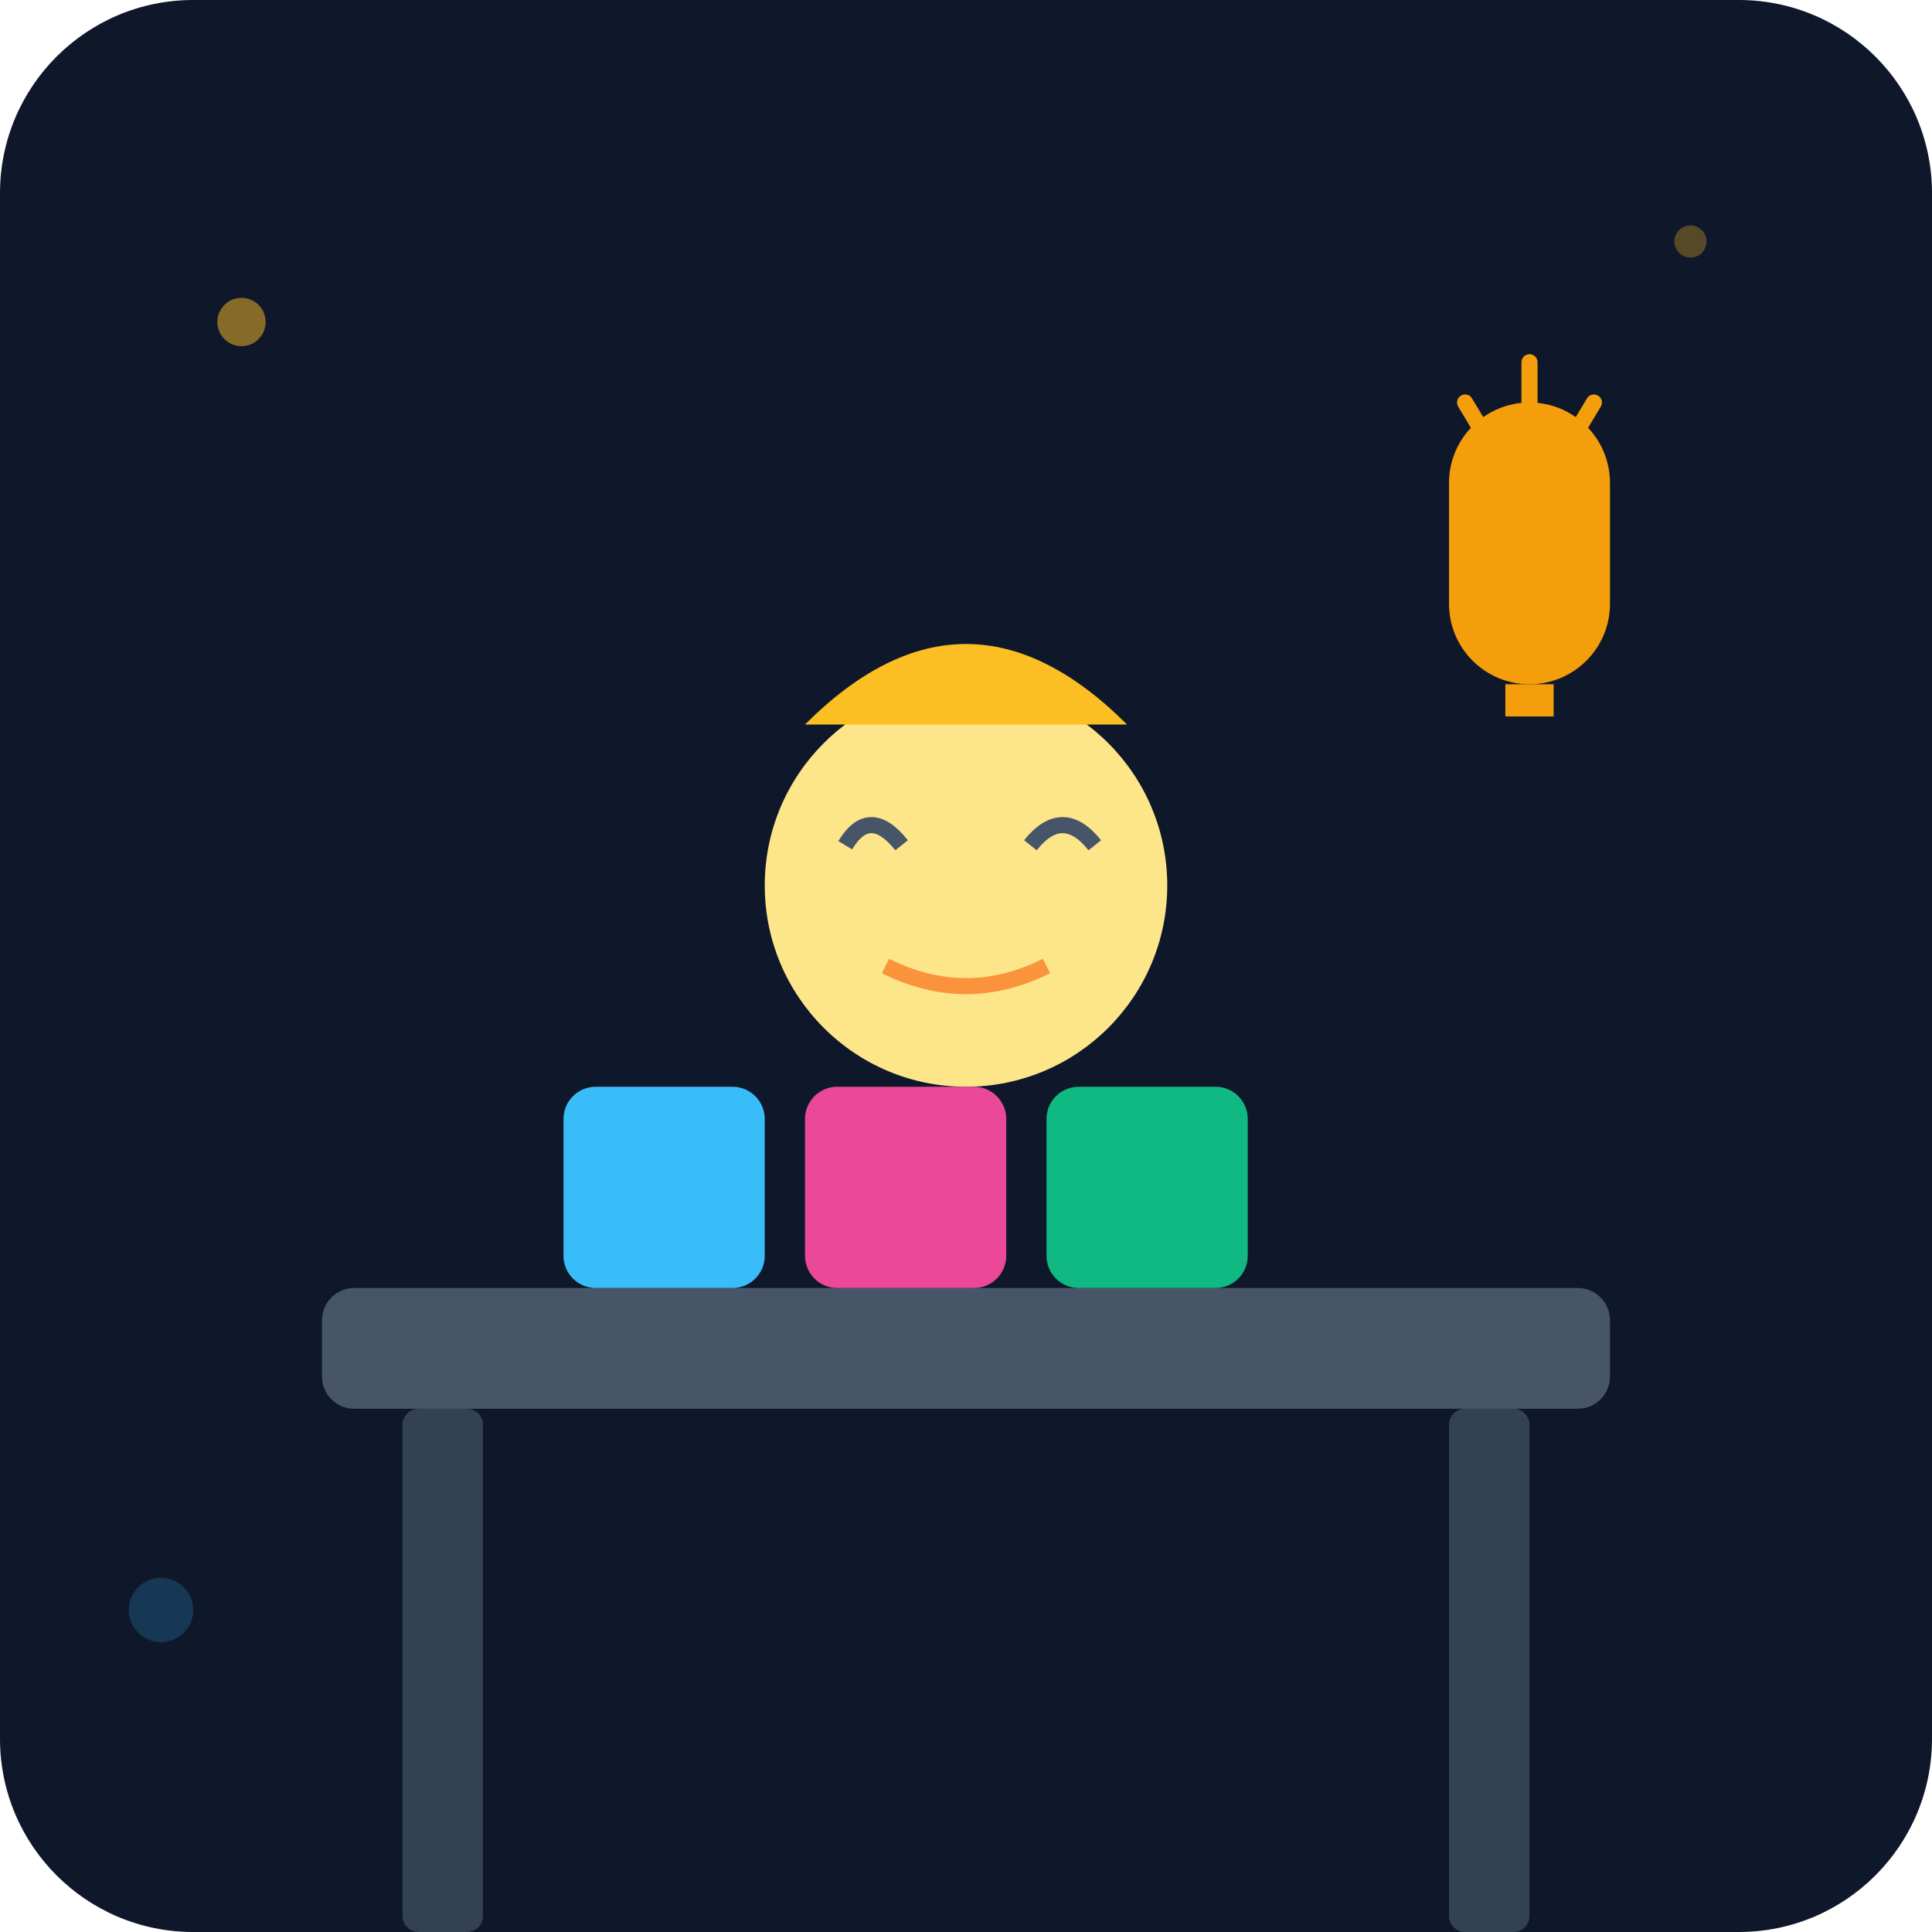
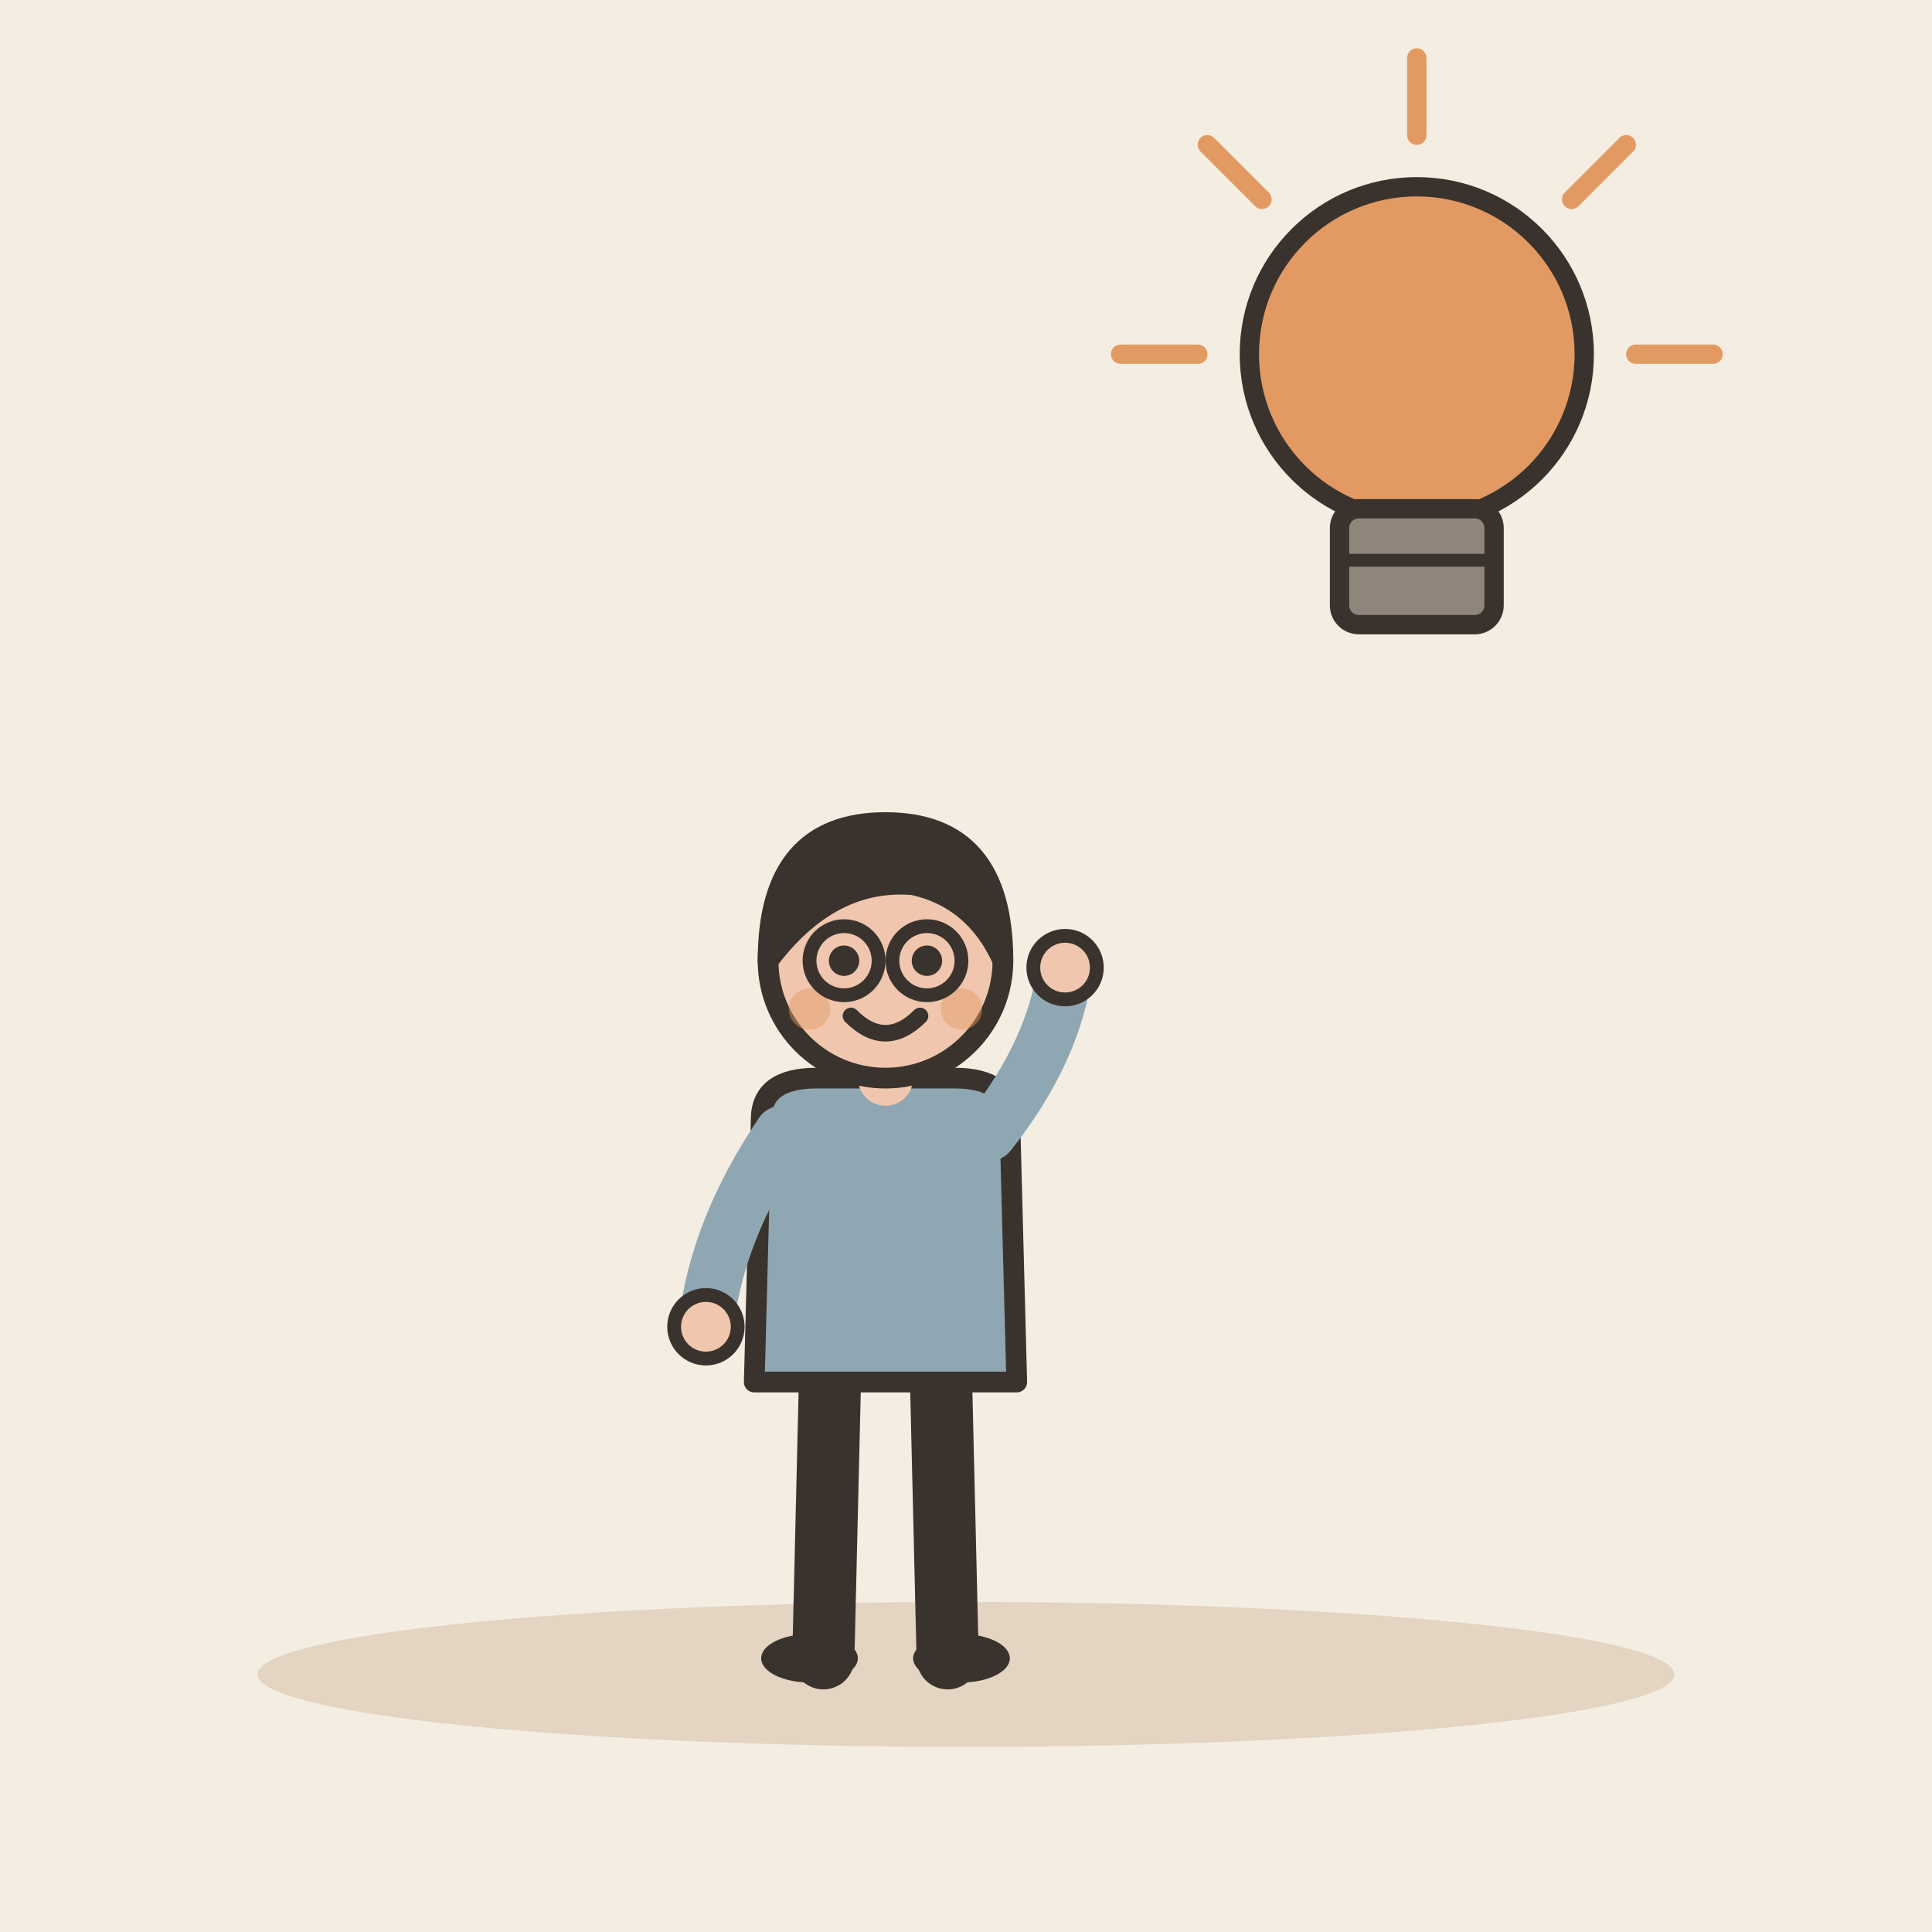
- <svg xmlns="http://www.w3.org/2000/svg" viewBox="0 0 240 240">
-   <defs>
-     <linearGradient id="bgGrad" x1="0" y1="0" x2="0" y2="240">
-       <stop offset="0%" stop-color="#0f172a" />
-       <stop offset="100%" stop-color="#1e293b" />
-     </linearGradient>
-   </defs>
-   <rect width="240" height="240" rx="24" fill="url(#bgGrad)" />
-   <rect x="40" y="160" width="160" height="15" rx="4" fill="#475569" />
-   <rect x="50" y="175" width="10" height="65" rx="2" fill="#334155" />
-   <rect x="180" y="175" width="10" height="65" rx="2" fill="#334155" />
-   <circle cx="120" cy="110" r="25" fill="#fde68a" />
-   <path d="M105 105 Q108 100 112 105 M128 105 Q132 100 136 105" stroke="#475569" stroke-width="2" fill="none" />
-   <path d="M110 120 Q120 125 130 120" stroke="#fb923c" stroke-width="2" fill="none" />
-   <path d="M100 90 Q120 70 140 90" fill="#fbbf24" />
-   <rect x="70" y="135" width="25" height="25" rx="4" fill="#38bdf8" />
-   <rect x="100" y="135" width="25" height="25" rx="4" fill="#ec4899" />
-   <rect x="130" y="135" width="25" height="25" rx="4" fill="#10b981" />
-   <path d="M180 60 L180 75 A10 10 0 1 0 200 75 L200 60 A10 10 0 0 0 180 60" fill="#f59e0b" />
-   <rect x="187" y="85" width="6" height="4" fill="#f59e0b" />
-   <path d="M185 55 L182 50 M195 55 L198 50 M190 52 L190 45" stroke="#f59e0b" stroke-width="2" stroke-linecap="round" />
-   <circle cx="30" cy="40" r="3" fill="#fbbf24" opacity="0.5" />
-   <circle cx="210" cy="30" r="2" fill="#fbbf24" opacity="0.3" />
-   <circle cx="20" cy="200" r="4" fill="#38bdf8" opacity="0.2" />
+ <svg xmlns="http://www.w3.org/2000/svg" viewBox="0 0 240 240" data-style="editorial">
+   <rect width="240" height="240" fill="#F4EDE2" />
+   <ellipse cx="120" cy="208" rx="88" ry="9" fill="#E3D5C1" />
+   <g transform="translate(110 206) scale(0.858 0.858)">
+     <path d="M-8 -42L-9 0" stroke="#3A332D" stroke-width="9" stroke-linecap="round" fill="none" />
+     <path d="M8 -42L9 0" stroke="#3A332D" stroke-width="9" stroke-linecap="round" fill="none" />
+     <ellipse cx="-11" cy="0" rx="7" ry="3.5" fill="#3A332D" />
+     <ellipse cx="11" cy="0" rx="7" ry="3.5" fill="#3A332D" />
+     <path d="M-18 -78Q-18 -84 -10 -84L10 -84Q18 -84 18 -78L19 -40L-19 -40Z" fill="#8FA7B3" stroke="#3A332D" stroke-width="3" stroke-linecap="round" stroke-linejoin="round" />
+     <path d="M-15 -76Q-24.5 -62 -26 -48" fill="none" stroke="#8FA7B3" stroke-width="8" stroke-linecap="round" stroke-linejoin="round" />
+     <circle cx="-26" cy="-48" r="4.6" fill="#F0C7AE" stroke="#3A332D" stroke-linecap="round" stroke-linejoin="round" stroke-width="2" />
+     <path d="M15 -76Q24.5 -88 26 -100" fill="none" stroke="#8FA7B3" stroke-width="8" stroke-linecap="round" stroke-linejoin="round" />
+     <circle cx="26" cy="-100" r="4.6" fill="#F0C7AE" stroke="#3A332D" stroke-linecap="round" stroke-linejoin="round" stroke-width="2" />
+     <path d="M0 -84L0 -88" stroke="#F0C7AE" stroke-width="8" stroke-linecap="round" fill="none" />
+     <circle cx="0" cy="-101" r="17" fill="#F0C7AE" stroke="#3A332D" stroke-width="3" stroke-linecap="round" stroke-linejoin="round" />
+     <path d="M-17 -101Q-17 -121 0 -121Q17 -121 17 -101Q13 -110 4 -112Q-8 -113 -17 -101Z" fill="#3A332D" stroke="#3A332D" stroke-width="3" stroke-linecap="round" stroke-linejoin="round" />
+     <circle cx="-6" cy="-101" r="2.2" fill="#3A332D" />
+     <circle cx="6" cy="-101" r="2.2" fill="#3A332D" />
+     <path d="M-5 -93Q0 -88 5 -93" fill="none" stroke="#3A332D" stroke-width="2.4" stroke-linecap="round" stroke-linejoin="round" />
+     <circle cx="-11" cy="-94" r="3" fill="#E39A62" opacity="0.45" />
+     <circle cx="11" cy="-94" r="3" fill="#E39A62" opacity="0.45" />
+     <circle cx="-6" cy="-101" r="5" fill="none" stroke="#3A332D" stroke-linecap="round" stroke-linejoin="round" stroke-width="2" />
+     <circle cx="6" cy="-101" r="5" fill="none" stroke="#3A332D" stroke-linecap="round" stroke-linejoin="round" stroke-width="2" />
+   </g>
+   <g transform="translate(176 60) scale(0.8 0.8)">
+     <circle cx="0" cy="-20" r="26" fill="#E39A62" stroke="#3A332D" stroke-width="3" stroke-linecap="round" stroke-linejoin="round" />
+     <rect x="-12" y="4" width="24" height="18" rx="3" fill="#8F857A" stroke="#3A332D" stroke-width="3" stroke-linecap="round" stroke-linejoin="round" />
+     <path d="M-12 12L12 12" stroke="#3A332D" stroke-width="2" stroke-linecap="round" fill="none" />
+     <path d="M-34 -20L-46 -20" stroke="#E39A62" stroke-width="3" stroke-linecap="round" fill="none" />
+     <path d="M-24.042 -44.042L-32.527 -52.527" stroke="#E39A62" stroke-width="3" stroke-linecap="round" fill="none" />
+     <path d="M2.0819e-15 -54L2.81669e-15 -66" stroke="#E39A62" stroke-width="3" stroke-linecap="round" fill="none" />
+     <path d="M24.042 -44.042L32.527 -52.527" stroke="#E39A62" stroke-width="3" stroke-linecap="round" fill="none" />
+     <path d="M34 -20L46 -20" stroke="#E39A62" stroke-width="3" stroke-linecap="round" fill="none" />
+   </g>
</svg>
